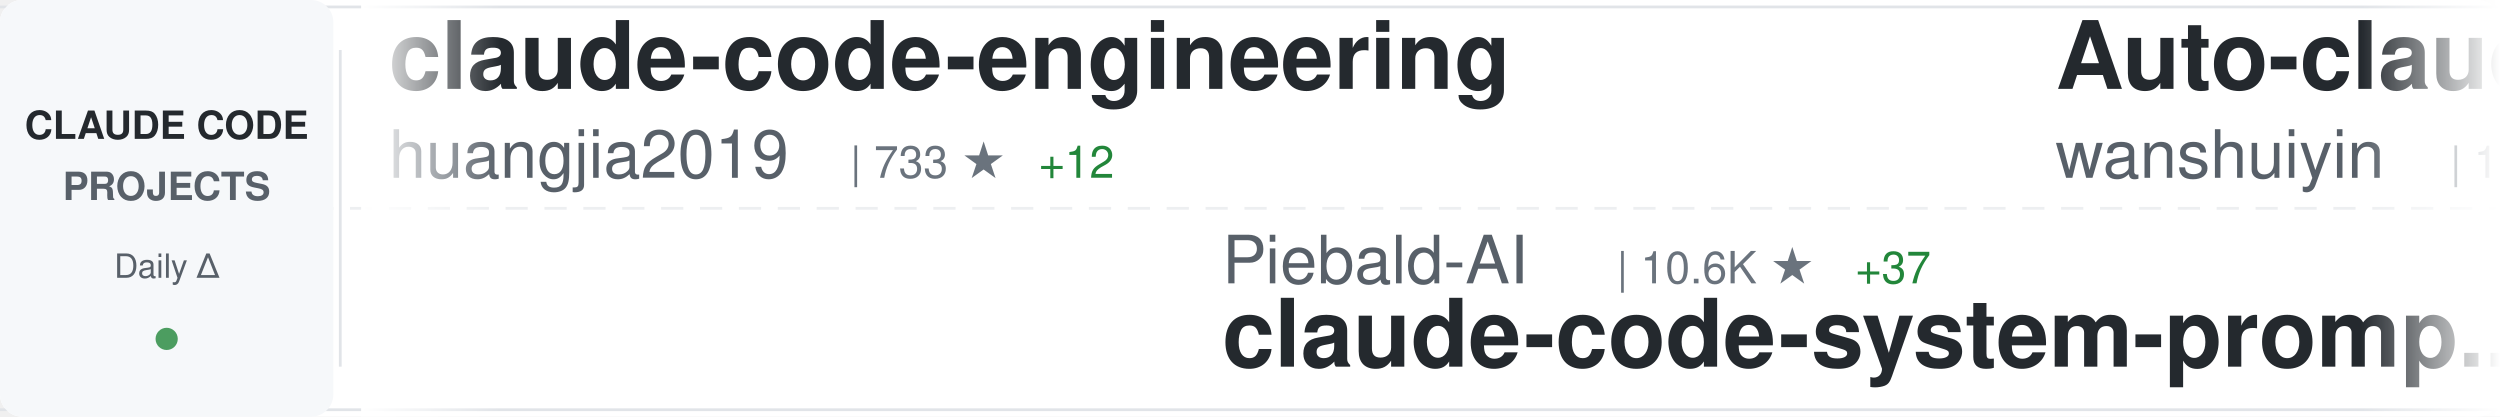
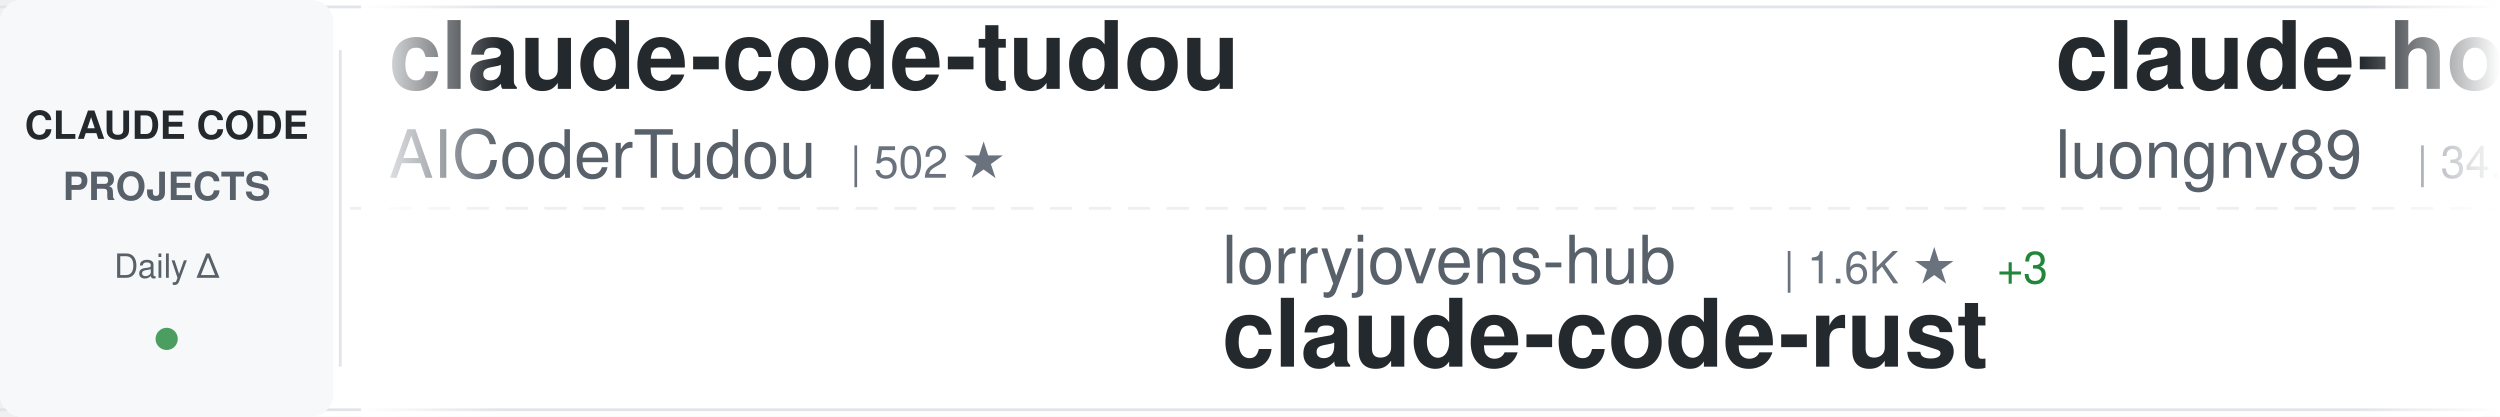
<svg xmlns="http://www.w3.org/2000/svg" width="900" height="150">
  <defs>
    <linearGradient id="awesomeLeftFade" x1="0%" y1="0%" x2="100%" y2="0%">
      <stop offset="0%" style="stop-color:#ffffff;stop-opacity:1" />
      <stop offset="100%" style="stop-color:#ffffff;stop-opacity:0" />
    </linearGradient>
    <linearGradient id="awesomeRightFade" x1="0%" y1="0%" x2="100%" y2="0%">
      <stop offset="0%" style="stop-color:#ffffff;stop-opacity:0" />
      <stop offset="100%" style="stop-color:#ffffff;stop-opacity:1" />
    </linearGradient>
  </defs>
  <rect width="900" height="150" fill="#ffffff" rx="8" />
  <rect x="0" y="2" width="900" height="1" fill="#e1e4e8" />
  <rect x="0" y="147" width="900" height="1" fill="#e1e4e8" />
  <line x1="0" y1="75" x2="900" y2="75" stroke="#e1e4e8" stroke-width="1" stroke-dasharray="8 6" opacity="0.6" />
  <rect x="0" y="0" width="120" height="150" fill="#f6f8fa" rx="8" />
  <text x="60" y="50" font-family="-apple-system, BlinkMacSystemFont, 'Segoe UI', Helvetica, Arial, sans-serif" font-size="14" font-weight="600" fill="#24292e" text-anchor="middle">CLAUDE CODE</text>
  <text x="60" y="72" font-family="-apple-system, BlinkMacSystemFont, 'Segoe UI', Helvetica, Arial, sans-serif" font-size="14" font-weight="600" fill="#586069" text-anchor="middle">PROJECTS</text>
  <text x="60" y="100" font-family="-apple-system, BlinkMacSystemFont, 'Segoe UI', Helvetica, Arial, sans-serif" font-size="12" font-weight="500" fill="#586069" text-anchor="middle">Daily Δ</text>
  <circle cx="60" cy="122" r="4" fill="#22863a" opacity="0.8" />
  <rect x="122" y="18" width="1" height="114" fill="#e1e4e8" />
  <clipPath id="awesomeTickerClip">
    <rect x="130" y="0" width="770" height="150" />
  </clipPath>
  <g clip-path="url(#awesomeTickerClip)">
    <g id="awesomeTickerItems">
      <animateTransform attributeName="transform" attributeType="XML" type="translate" from="0 0" to="-3000 0" dur="54s" repeatCount="indefinite" />
      <g transform="translate(0, 0)">
-         <text x="140" y="32" font-family="-apple-system, BlinkMacSystemFont, 'Segoe UI', Helvetica, Arial, sans-serif" font-size="34" font-weight="600" fill="#24292e">claude-code-engineering</text>
-         <text x="140" y="64" font-family="-apple-system, BlinkMacSystemFont, 'Segoe UI', Helvetica, Arial, sans-serif" font-size="24" font-weight="400" fill="#586069">huangjia2019</text>
-         <text x="306" y="64" font-family="-apple-system, BlinkMacSystemFont, 'Segoe UI', Helvetica, Arial, sans-serif" font-size="16" font-weight="500" fill="#6a737d">| 733 ★</text>
-         <text x="374" y="64" font-family="-apple-system, BlinkMacSystemFont, 'Segoe UI', Helvetica, Arial, sans-serif" font-size="16" font-weight="500" fill="#22863a"> +12</text>
+         <text x="140" y="32" font-family="-apple-system, BlinkMacSystemFont, 'Segoe UI', Helvetica, Arial, sans-serif" font-size="34" font-weight="600" fill="#24292e">claude-code-tudou</text>
+         <text x="140" y="64" font-family="-apple-system, BlinkMacSystemFont, 'Segoe UI', Helvetica, Arial, sans-serif" font-size="24" font-weight="400" fill="#586069">AICoderTudou</text>
+         <text x="306" y="64" font-family="-apple-system, BlinkMacSystemFont, 'Segoe UI', Helvetica, Arial, sans-serif" font-size="16" font-weight="500" fill="#6a737d">| 502 ★</text>
      </g>
      <g transform="translate(300, 0)">
-         <text x="140" y="102" font-family="-apple-system, BlinkMacSystemFont, 'Segoe UI', Helvetica, Arial, sans-serif" font-size="24" font-weight="400" fill="#586069">Piebald-AI</text>
-         <text x="282" y="102" font-family="-apple-system, BlinkMacSystemFont, 'Segoe UI', Helvetica, Arial, sans-serif" font-size="16" font-weight="500" fill="#6a737d">| 10.6K ★</text>
-         <text x="368" y="102" font-family="-apple-system, BlinkMacSystemFont, 'Segoe UI', Helvetica, Arial, sans-serif" font-size="16" font-weight="500" fill="#22863a"> +37</text>
-         <text x="140" y="132" font-family="-apple-system, BlinkMacSystemFont, 'Segoe UI', Helvetica, Arial, sans-serif" font-size="34" font-weight="600" fill="#24292e">claude-code-system-promp...</text>
+         <text x="140" y="102" font-family="-apple-system, BlinkMacSystemFont, 'Segoe UI', Helvetica, Arial, sans-serif" font-size="24" font-weight="400" fill="#586069">lorryjovens-hub</text>
+         <text x="342" y="102" font-family="-apple-system, BlinkMacSystemFont, 'Segoe UI', Helvetica, Arial, sans-serif" font-size="16" font-weight="500" fill="#6a737d">| 1.6K ★</text>
+         <text x="419" y="102" font-family="-apple-system, BlinkMacSystemFont, 'Segoe UI', Helvetica, Arial, sans-serif" font-size="16" font-weight="500" fill="#22863a"> +3</text>
+         <text x="140" y="132" font-family="-apple-system, BlinkMacSystemFont, 'Segoe UI', Helvetica, Arial, sans-serif" font-size="34" font-weight="600" fill="#24292e">claude-code-rust</text>
      </g>
      <g transform="translate(600, 0)">
-         <text x="140" y="32" font-family="-apple-system, BlinkMacSystemFont, 'Segoe UI', Helvetica, Arial, sans-serif" font-size="34" font-weight="600" fill="#24292e">Auto-claude-code-researc...</text>
-         <text x="140" y="64" font-family="-apple-system, BlinkMacSystemFont, 'Segoe UI', Helvetica, Arial, sans-serif" font-size="24" font-weight="400" fill="#586069">wanshuiyin</text>
-         <text x="282" y="64" font-family="-apple-system, BlinkMacSystemFont, 'Segoe UI', Helvetica, Arial, sans-serif" font-size="16" font-weight="500" fill="#6a737d">| 11.0K ★</text>
-         <text x="368" y="64" font-family="-apple-system, BlinkMacSystemFont, 'Segoe UI', Helvetica, Arial, sans-serif" font-size="16" font-weight="500" fill="#22863a"> +85</text>
+         <text x="140" y="32" font-family="-apple-system, BlinkMacSystemFont, 'Segoe UI', Helvetica, Arial, sans-serif" font-size="34" font-weight="600" fill="#24292e">claude-howto</text>
+         <text x="140" y="64" font-family="-apple-system, BlinkMacSystemFont, 'Segoe UI', Helvetica, Arial, sans-serif" font-size="24" font-weight="400" fill="#586069">luongnv89</text>
+         <text x="270" y="64" font-family="-apple-system, BlinkMacSystemFont, 'Segoe UI', Helvetica, Arial, sans-serif" font-size="16" font-weight="500" fill="#6a737d">| 34.5K ★</text>
+         <text x="356" y="64" font-family="-apple-system, BlinkMacSystemFont, 'Segoe UI', Helvetica, Arial, sans-serif" font-size="16" font-weight="500" fill="#22863a"> +96</text>
      </g>
      <g transform="translate(900, 0)">
-         <text x="140" y="102" font-family="-apple-system, BlinkMacSystemFont, 'Segoe UI', Helvetica, Arial, sans-serif" font-size="24" font-weight="400" fill="#586069">zebbern</text>
-         <text x="246" y="102" font-family="-apple-system, BlinkMacSystemFont, 'Segoe UI', Helvetica, Arial, sans-serif" font-size="16" font-weight="500" fill="#6a737d">| 4.2K ★</text>
-         <text x="323" y="102" font-family="-apple-system, BlinkMacSystemFont, 'Segoe UI', Helvetica, Arial, sans-serif" font-size="16" font-weight="500" fill="#22863a"> +10</text>
-         <text x="140" y="132" font-family="-apple-system, BlinkMacSystemFont, 'Segoe UI', Helvetica, Arial, sans-serif" font-size="34" font-weight="600" fill="#24292e">claude-code-guide</text>
+         <text x="140" y="102" font-family="-apple-system, BlinkMacSystemFont, 'Segoe UI', Helvetica, Arial, sans-serif" font-size="24" font-weight="400" fill="#586069">frankbria</text>
+         <text x="270" y="102" font-family="-apple-system, BlinkMacSystemFont, 'Segoe UI', Helvetica, Arial, sans-serif" font-size="16" font-weight="500" fill="#6a737d">| 9.2K ★</text>
+         <text x="347" y="102" font-family="-apple-system, BlinkMacSystemFont, 'Segoe UI', Helvetica, Arial, sans-serif" font-size="16" font-weight="500" fill="#22863a"> +13</text>
+         <text x="140" y="132" font-family="-apple-system, BlinkMacSystemFont, 'Segoe UI', Helvetica, Arial, sans-serif" font-size="34" font-weight="600" fill="#24292e">ralph-claude-code</text>
      </g>
      <g transform="translate(1200, 0)">
-         <text x="140" y="32" font-family="-apple-system, BlinkMacSystemFont, 'Segoe UI', Helvetica, Arial, sans-serif" font-size="34" font-weight="600" fill="#24292e">claude-code-local</text>
-         <text x="140" y="64" font-family="-apple-system, BlinkMacSystemFont, 'Segoe UI', Helvetica, Arial, sans-serif" font-size="24" font-weight="400" fill="#586069">nicedreamzapp</text>
-         <text x="318" y="64" font-family="-apple-system, BlinkMacSystemFont, 'Segoe UI', Helvetica, Arial, sans-serif" font-size="16" font-weight="500" fill="#6a737d">| 2.7K ★</text>
-         <text x="395" y="64" font-family="-apple-system, BlinkMacSystemFont, 'Segoe UI', Helvetica, Arial, sans-serif" font-size="16" font-weight="500" fill="#22863a"> +4</text>
+         <text x="140" y="32" font-family="-apple-system, BlinkMacSystemFont, 'Segoe UI', Helvetica, Arial, sans-serif" font-size="34" font-weight="600" fill="#24292e">claude-skills</text>
+         <text x="140" y="64" font-family="-apple-system, BlinkMacSystemFont, 'Segoe UI', Helvetica, Arial, sans-serif" font-size="24" font-weight="400" fill="#586069">alirezarezvani</text>
+         <text x="330" y="64" font-family="-apple-system, BlinkMacSystemFont, 'Segoe UI', Helvetica, Arial, sans-serif" font-size="16" font-weight="500" fill="#6a737d">| 16.5K ★</text>
+         <text x="416" y="64" font-family="-apple-system, BlinkMacSystemFont, 'Segoe UI', Helvetica, Arial, sans-serif" font-size="16" font-weight="500" fill="#22863a"> +98</text>
      </g>
      <g transform="translate(1500, 0)">
-         <text x="140" y="102" font-family="-apple-system, BlinkMacSystemFont, 'Segoe UI', Helvetica, Arial, sans-serif" font-size="24" font-weight="400" fill="#586069">fazxes</text>
-         <text x="234" y="102" font-family="-apple-system, BlinkMacSystemFont, 'Segoe UI', Helvetica, Arial, sans-serif" font-size="16" font-weight="500" fill="#6a737d">| 218 ★</text>
-         <text x="302" y="102" font-family="-apple-system, BlinkMacSystemFont, 'Segoe UI', Helvetica, Arial, sans-serif" font-size="16" font-weight="500" fill="#22863a"> +1</text>
-         <text x="140" y="132" font-family="-apple-system, BlinkMacSystemFont, 'Segoe UI', Helvetica, Arial, sans-serif" font-size="34" font-weight="600" fill="#24292e">Claude-code</text>
+         <text x="140" y="102" font-family="-apple-system, BlinkMacSystemFont, 'Segoe UI', Helvetica, Arial, sans-serif" font-size="24" font-weight="400" fill="#586069">feiskyer</text>
+         <text x="258" y="102" font-family="-apple-system, BlinkMacSystemFont, 'Segoe UI', Helvetica, Arial, sans-serif" font-size="16" font-weight="500" fill="#6a737d">| 1.5K ★</text>
+         <text x="335" y="102" font-family="-apple-system, BlinkMacSystemFont, 'Segoe UI', Helvetica, Arial, sans-serif" font-size="16" font-weight="500" fill="#22863a"> +5</text>
+         <text x="140" y="132" font-family="-apple-system, BlinkMacSystemFont, 'Segoe UI', Helvetica, Arial, sans-serif" font-size="34" font-weight="600" fill="#24292e">claude-code-settings</text>
      </g>
      <g transform="translate(1800, 0)">
-         <text x="140" y="32" font-family="-apple-system, BlinkMacSystemFont, 'Segoe UI', Helvetica, Arial, sans-serif" font-size="34" font-weight="600" fill="#24292e">awesome-claude-code-suba...</text>
-         <text x="140" y="64" font-family="-apple-system, BlinkMacSystemFont, 'Segoe UI', Helvetica, Arial, sans-serif" font-size="24" font-weight="400" fill="#586069">VoltAgent</text>
-         <text x="270" y="64" font-family="-apple-system, BlinkMacSystemFont, 'Segoe UI', Helvetica, Arial, sans-serif" font-size="16" font-weight="500" fill="#6a737d">| 20.8K ★</text>
-         <text x="356" y="64" font-family="-apple-system, BlinkMacSystemFont, 'Segoe UI', Helvetica, Arial, sans-serif" font-size="16" font-weight="500" fill="#22863a"> +73</text>
+         <text x="140" y="32" font-family="-apple-system, BlinkMacSystemFont, 'Segoe UI', Helvetica, Arial, sans-serif" font-size="34" font-weight="600" fill="#24292e">claude-code-tips</text>
+         <text x="140" y="64" font-family="-apple-system, BlinkMacSystemFont, 'Segoe UI', Helvetica, Arial, sans-serif" font-size="24" font-weight="400" fill="#586069">ykdojo</text>
+         <text x="234" y="64" font-family="-apple-system, BlinkMacSystemFont, 'Segoe UI', Helvetica, Arial, sans-serif" font-size="16" font-weight="500" fill="#6a737d">| 8.5K ★</text>
+         <text x="311" y="64" font-family="-apple-system, BlinkMacSystemFont, 'Segoe UI', Helvetica, Arial, sans-serif" font-size="16" font-weight="500" fill="#22863a"> +18</text>
      </g>
      <g transform="translate(2100, 0)">
        <text x="140" y="102" font-family="-apple-system, BlinkMacSystemFont, 'Segoe UI', Helvetica, Arial, sans-serif" font-size="24" font-weight="400" fill="#586069">ding113</text>
        <text x="246" y="102" font-family="-apple-system, BlinkMacSystemFont, 'Segoe UI', Helvetica, Arial, sans-serif" font-size="16" font-weight="500" fill="#6a737d">| 2.9K ★</text>
-         <text x="323" y="102" font-family="-apple-system, BlinkMacSystemFont, 'Segoe UI', Helvetica, Arial, sans-serif" font-size="16" font-weight="500" fill="#22863a"> +9</text>
+         <text x="323" y="102" font-family="-apple-system, BlinkMacSystemFont, 'Segoe UI', Helvetica, Arial, sans-serif" font-size="16" font-weight="500" fill="#22863a"> +12</text>
        <text x="140" y="132" font-family="-apple-system, BlinkMacSystemFont, 'Segoe UI', Helvetica, Arial, sans-serif" font-size="34" font-weight="600" fill="#24292e">claude-code-hub</text>
      </g>
      <g transform="translate(2400, 0)">
+         <text x="140" y="32" font-family="-apple-system, BlinkMacSystemFont, 'Segoe UI', Helvetica, Arial, sans-serif" font-size="34" font-weight="600" fill="#24292e">ClaudeCode</text>
+         <text x="140" y="64" font-family="-apple-system, BlinkMacSystemFont, 'Segoe UI', Helvetica, Arial, sans-serif" font-size="24" font-weight="400" fill="#586069">guanshan</text>
+         <text x="258" y="64" font-family="-apple-system, BlinkMacSystemFont, 'Segoe UI', Helvetica, Arial, sans-serif" font-size="16" font-weight="500" fill="#6a737d">| 60 ★</text>
+       </g>
+       <g transform="translate(2700, 0)">
+         <text x="140" y="102" font-family="-apple-system, BlinkMacSystemFont, 'Segoe UI', Helvetica, Arial, sans-serif" font-size="24" font-weight="400" fill="#586069">huangserva</text>
+         <text x="282" y="102" font-family="-apple-system, BlinkMacSystemFont, 'Segoe UI', Helvetica, Arial, sans-serif" font-size="16" font-weight="500" fill="#6a737d">| 590 ★</text>
+         <text x="350" y="102" font-family="-apple-system, BlinkMacSystemFont, 'Segoe UI', Helvetica, Arial, sans-serif" font-size="16" font-weight="500" fill="#22863a"> +1</text>
+         <text x="140" y="132" font-family="-apple-system, BlinkMacSystemFont, 'Segoe UI', Helvetica, Arial, sans-serif" font-size="34" font-weight="600" fill="#24292e">claude-code-cli</text>
+       </g>
+       <g transform="translate(3000, 0)">
        <text x="140" y="32" font-family="-apple-system, BlinkMacSystemFont, 'Segoe UI', Helvetica, Arial, sans-serif" font-size="34" font-weight="600" fill="#24292e">claude-code-tudou</text>
        <text x="140" y="64" font-family="-apple-system, BlinkMacSystemFont, 'Segoe UI', Helvetica, Arial, sans-serif" font-size="24" font-weight="400" fill="#586069">AICoderTudou</text>
        <text x="306" y="64" font-family="-apple-system, BlinkMacSystemFont, 'Segoe UI', Helvetica, Arial, sans-serif" font-size="16" font-weight="500" fill="#6a737d">| 502 ★</text>
      </g>
-       <g transform="translate(2700, 0)">
-         <text x="140" y="102" font-family="-apple-system, BlinkMacSystemFont, 'Segoe UI', Helvetica, Arial, sans-serif" font-size="24" font-weight="400" fill="#586069">OneRedOak</text>
-         <text x="270" y="102" font-family="-apple-system, BlinkMacSystemFont, 'Segoe UI', Helvetica, Arial, sans-serif" font-size="16" font-weight="500" fill="#6a737d">| 3.8K ★</text>
-         <text x="140" y="132" font-family="-apple-system, BlinkMacSystemFont, 'Segoe UI', Helvetica, Arial, sans-serif" font-size="34" font-weight="600" fill="#24292e">claude-code-workflows</text>
-       </g>
-       <g transform="translate(3000, 0)">
-         <text x="140" y="32" font-family="-apple-system, BlinkMacSystemFont, 'Segoe UI', Helvetica, Arial, sans-serif" font-size="34" font-weight="600" fill="#24292e">claude-code-engineering</text>
-         <text x="140" y="64" font-family="-apple-system, BlinkMacSystemFont, 'Segoe UI', Helvetica, Arial, sans-serif" font-size="24" font-weight="400" fill="#586069">huangjia2019</text>
-         <text x="306" y="64" font-family="-apple-system, BlinkMacSystemFont, 'Segoe UI', Helvetica, Arial, sans-serif" font-size="16" font-weight="500" fill="#6a737d">| 733 ★</text>
-         <text x="374" y="64" font-family="-apple-system, BlinkMacSystemFont, 'Segoe UI', Helvetica, Arial, sans-serif" font-size="16" font-weight="500" fill="#22863a"> +12</text>
-       </g>
      <g transform="translate(3300, 0)">
-         <text x="140" y="102" font-family="-apple-system, BlinkMacSystemFont, 'Segoe UI', Helvetica, Arial, sans-serif" font-size="24" font-weight="400" fill="#586069">Piebald-AI</text>
-         <text x="282" y="102" font-family="-apple-system, BlinkMacSystemFont, 'Segoe UI', Helvetica, Arial, sans-serif" font-size="16" font-weight="500" fill="#6a737d">| 10.6K ★</text>
-         <text x="368" y="102" font-family="-apple-system, BlinkMacSystemFont, 'Segoe UI', Helvetica, Arial, sans-serif" font-size="16" font-weight="500" fill="#22863a"> +37</text>
-         <text x="140" y="132" font-family="-apple-system, BlinkMacSystemFont, 'Segoe UI', Helvetica, Arial, sans-serif" font-size="34" font-weight="600" fill="#24292e">claude-code-system-promp...</text>
+         <text x="140" y="102" font-family="-apple-system, BlinkMacSystemFont, 'Segoe UI', Helvetica, Arial, sans-serif" font-size="24" font-weight="400" fill="#586069">lorryjovens-hub</text>
+         <text x="342" y="102" font-family="-apple-system, BlinkMacSystemFont, 'Segoe UI', Helvetica, Arial, sans-serif" font-size="16" font-weight="500" fill="#6a737d">| 1.6K ★</text>
+         <text x="419" y="102" font-family="-apple-system, BlinkMacSystemFont, 'Segoe UI', Helvetica, Arial, sans-serif" font-size="16" font-weight="500" fill="#22863a"> +3</text>
+         <text x="140" y="132" font-family="-apple-system, BlinkMacSystemFont, 'Segoe UI', Helvetica, Arial, sans-serif" font-size="34" font-weight="600" fill="#24292e">claude-code-rust</text>
      </g>
      <g transform="translate(3600, 0)">
-         <text x="140" y="32" font-family="-apple-system, BlinkMacSystemFont, 'Segoe UI', Helvetica, Arial, sans-serif" font-size="34" font-weight="600" fill="#24292e">Auto-claude-code-researc...</text>
-         <text x="140" y="64" font-family="-apple-system, BlinkMacSystemFont, 'Segoe UI', Helvetica, Arial, sans-serif" font-size="24" font-weight="400" fill="#586069">wanshuiyin</text>
-         <text x="282" y="64" font-family="-apple-system, BlinkMacSystemFont, 'Segoe UI', Helvetica, Arial, sans-serif" font-size="16" font-weight="500" fill="#6a737d">| 11.0K ★</text>
-         <text x="368" y="64" font-family="-apple-system, BlinkMacSystemFont, 'Segoe UI', Helvetica, Arial, sans-serif" font-size="16" font-weight="500" fill="#22863a"> +85</text>
+         <text x="140" y="32" font-family="-apple-system, BlinkMacSystemFont, 'Segoe UI', Helvetica, Arial, sans-serif" font-size="34" font-weight="600" fill="#24292e">claude-howto</text>
+         <text x="140" y="64" font-family="-apple-system, BlinkMacSystemFont, 'Segoe UI', Helvetica, Arial, sans-serif" font-size="24" font-weight="400" fill="#586069">luongnv89</text>
+         <text x="270" y="64" font-family="-apple-system, BlinkMacSystemFont, 'Segoe UI', Helvetica, Arial, sans-serif" font-size="16" font-weight="500" fill="#6a737d">| 34.5K ★</text>
+         <text x="356" y="64" font-family="-apple-system, BlinkMacSystemFont, 'Segoe UI', Helvetica, Arial, sans-serif" font-size="16" font-weight="500" fill="#22863a"> +96</text>
      </g>
      <g transform="translate(3900, 0)">
-         <text x="140" y="102" font-family="-apple-system, BlinkMacSystemFont, 'Segoe UI', Helvetica, Arial, sans-serif" font-size="24" font-weight="400" fill="#586069">zebbern</text>
-         <text x="246" y="102" font-family="-apple-system, BlinkMacSystemFont, 'Segoe UI', Helvetica, Arial, sans-serif" font-size="16" font-weight="500" fill="#6a737d">| 4.2K ★</text>
-         <text x="323" y="102" font-family="-apple-system, BlinkMacSystemFont, 'Segoe UI', Helvetica, Arial, sans-serif" font-size="16" font-weight="500" fill="#22863a"> +10</text>
-         <text x="140" y="132" font-family="-apple-system, BlinkMacSystemFont, 'Segoe UI', Helvetica, Arial, sans-serif" font-size="34" font-weight="600" fill="#24292e">claude-code-guide</text>
+         <text x="140" y="102" font-family="-apple-system, BlinkMacSystemFont, 'Segoe UI', Helvetica, Arial, sans-serif" font-size="24" font-weight="400" fill="#586069">frankbria</text>
+         <text x="270" y="102" font-family="-apple-system, BlinkMacSystemFont, 'Segoe UI', Helvetica, Arial, sans-serif" font-size="16" font-weight="500" fill="#6a737d">| 9.2K ★</text>
+         <text x="347" y="102" font-family="-apple-system, BlinkMacSystemFont, 'Segoe UI', Helvetica, Arial, sans-serif" font-size="16" font-weight="500" fill="#22863a"> +13</text>
+         <text x="140" y="132" font-family="-apple-system, BlinkMacSystemFont, 'Segoe UI', Helvetica, Arial, sans-serif" font-size="34" font-weight="600" fill="#24292e">ralph-claude-code</text>
      </g>
    </g>
  </g>
  <rect x="130" y="0" width="50" height="150" fill="url(#awesomeLeftFade)" />
  <rect x="850" y="0" width="50" height="150" fill="url(#awesomeRightFade)" />
</svg>
